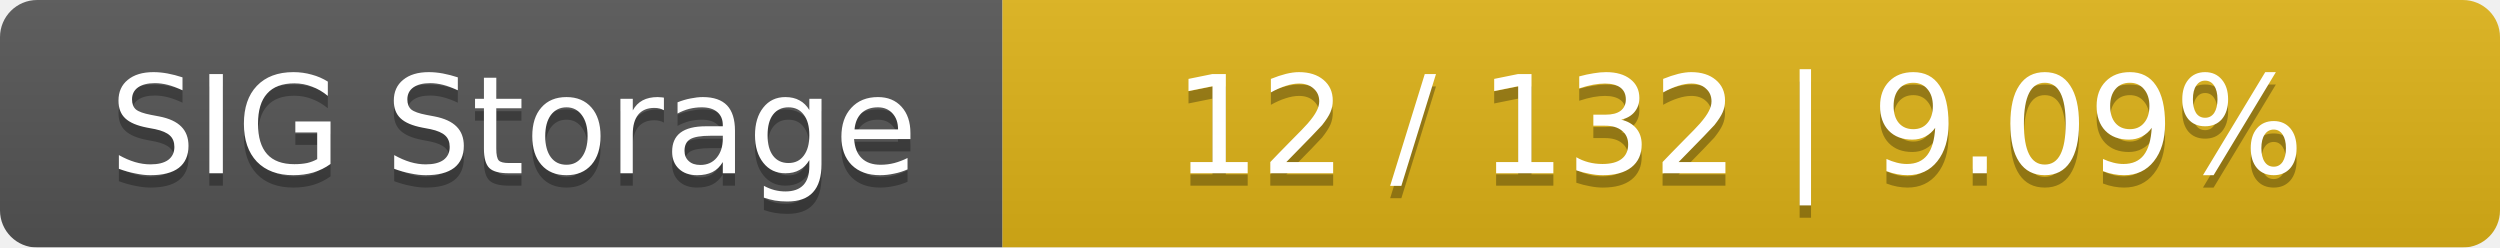
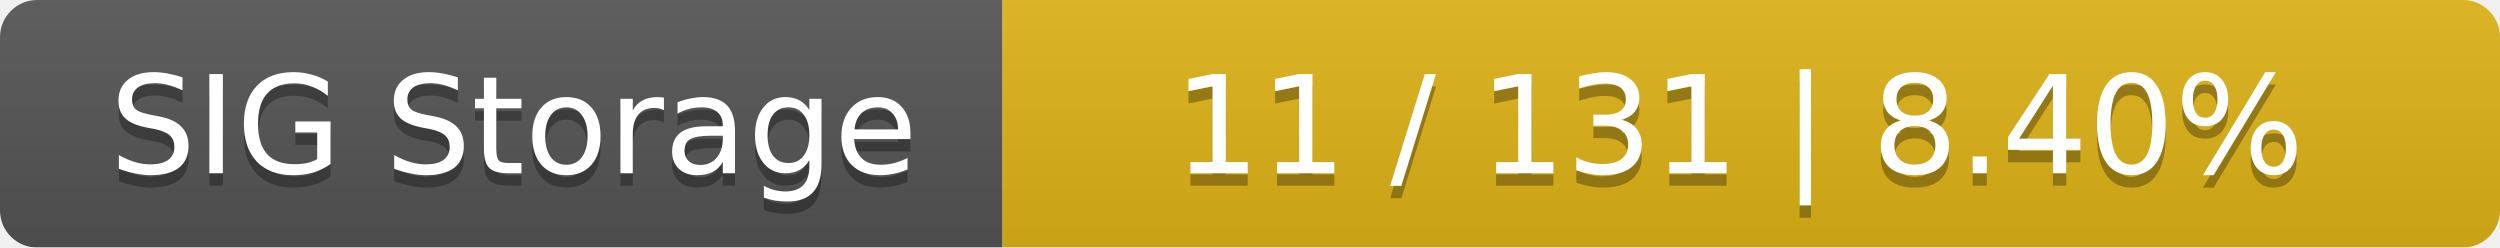
<svg xmlns="http://www.w3.org/2000/svg" width="202" height="20">
  <linearGradient id="smooth" x2="0" y2="100%">
    <stop offset="0" stop-color="#bbb" stop-opacity=".1" />
    <stop offset="1" stop-opacity=".1" />
  </linearGradient>
  <mask id="round">
    <rect width="202" height="20" rx="3" fill="#fff" />
  </mask>
  <g mask="url(#round)">
    <rect width="81" height="20" fill="#555" />
    <rect x="81" width="121" height="20" fill="#dfb317" />
    <rect width="202" height="20" fill="url(#smooth)" />
  </g>
  <g fill="#fff" text-anchor="middle" font-family="DejaVu Sans,Verdana,Geneva,sans-serif" font-size="11">
    <text x="41.5" y="15" fill="#010101" fill-opacity=".3">SIG Storage</text>
    <text x="41.5" y="14">SIG Storage</text>
-     <text x="140.5" y="15" fill="#010101" fill-opacity=".3">12 / 132    |    9.09%</text>
-     <text x="140.5" y="14">12 / 132    |    9.09%</text>
+     <text x="140.5" y="15" fill="#010101" fill-opacity=".3">11 / 131    |    8.40%</text>
+     <text x="140.5" y="14">11 / 131    |    8.40%</text>
  </g>
</svg>
